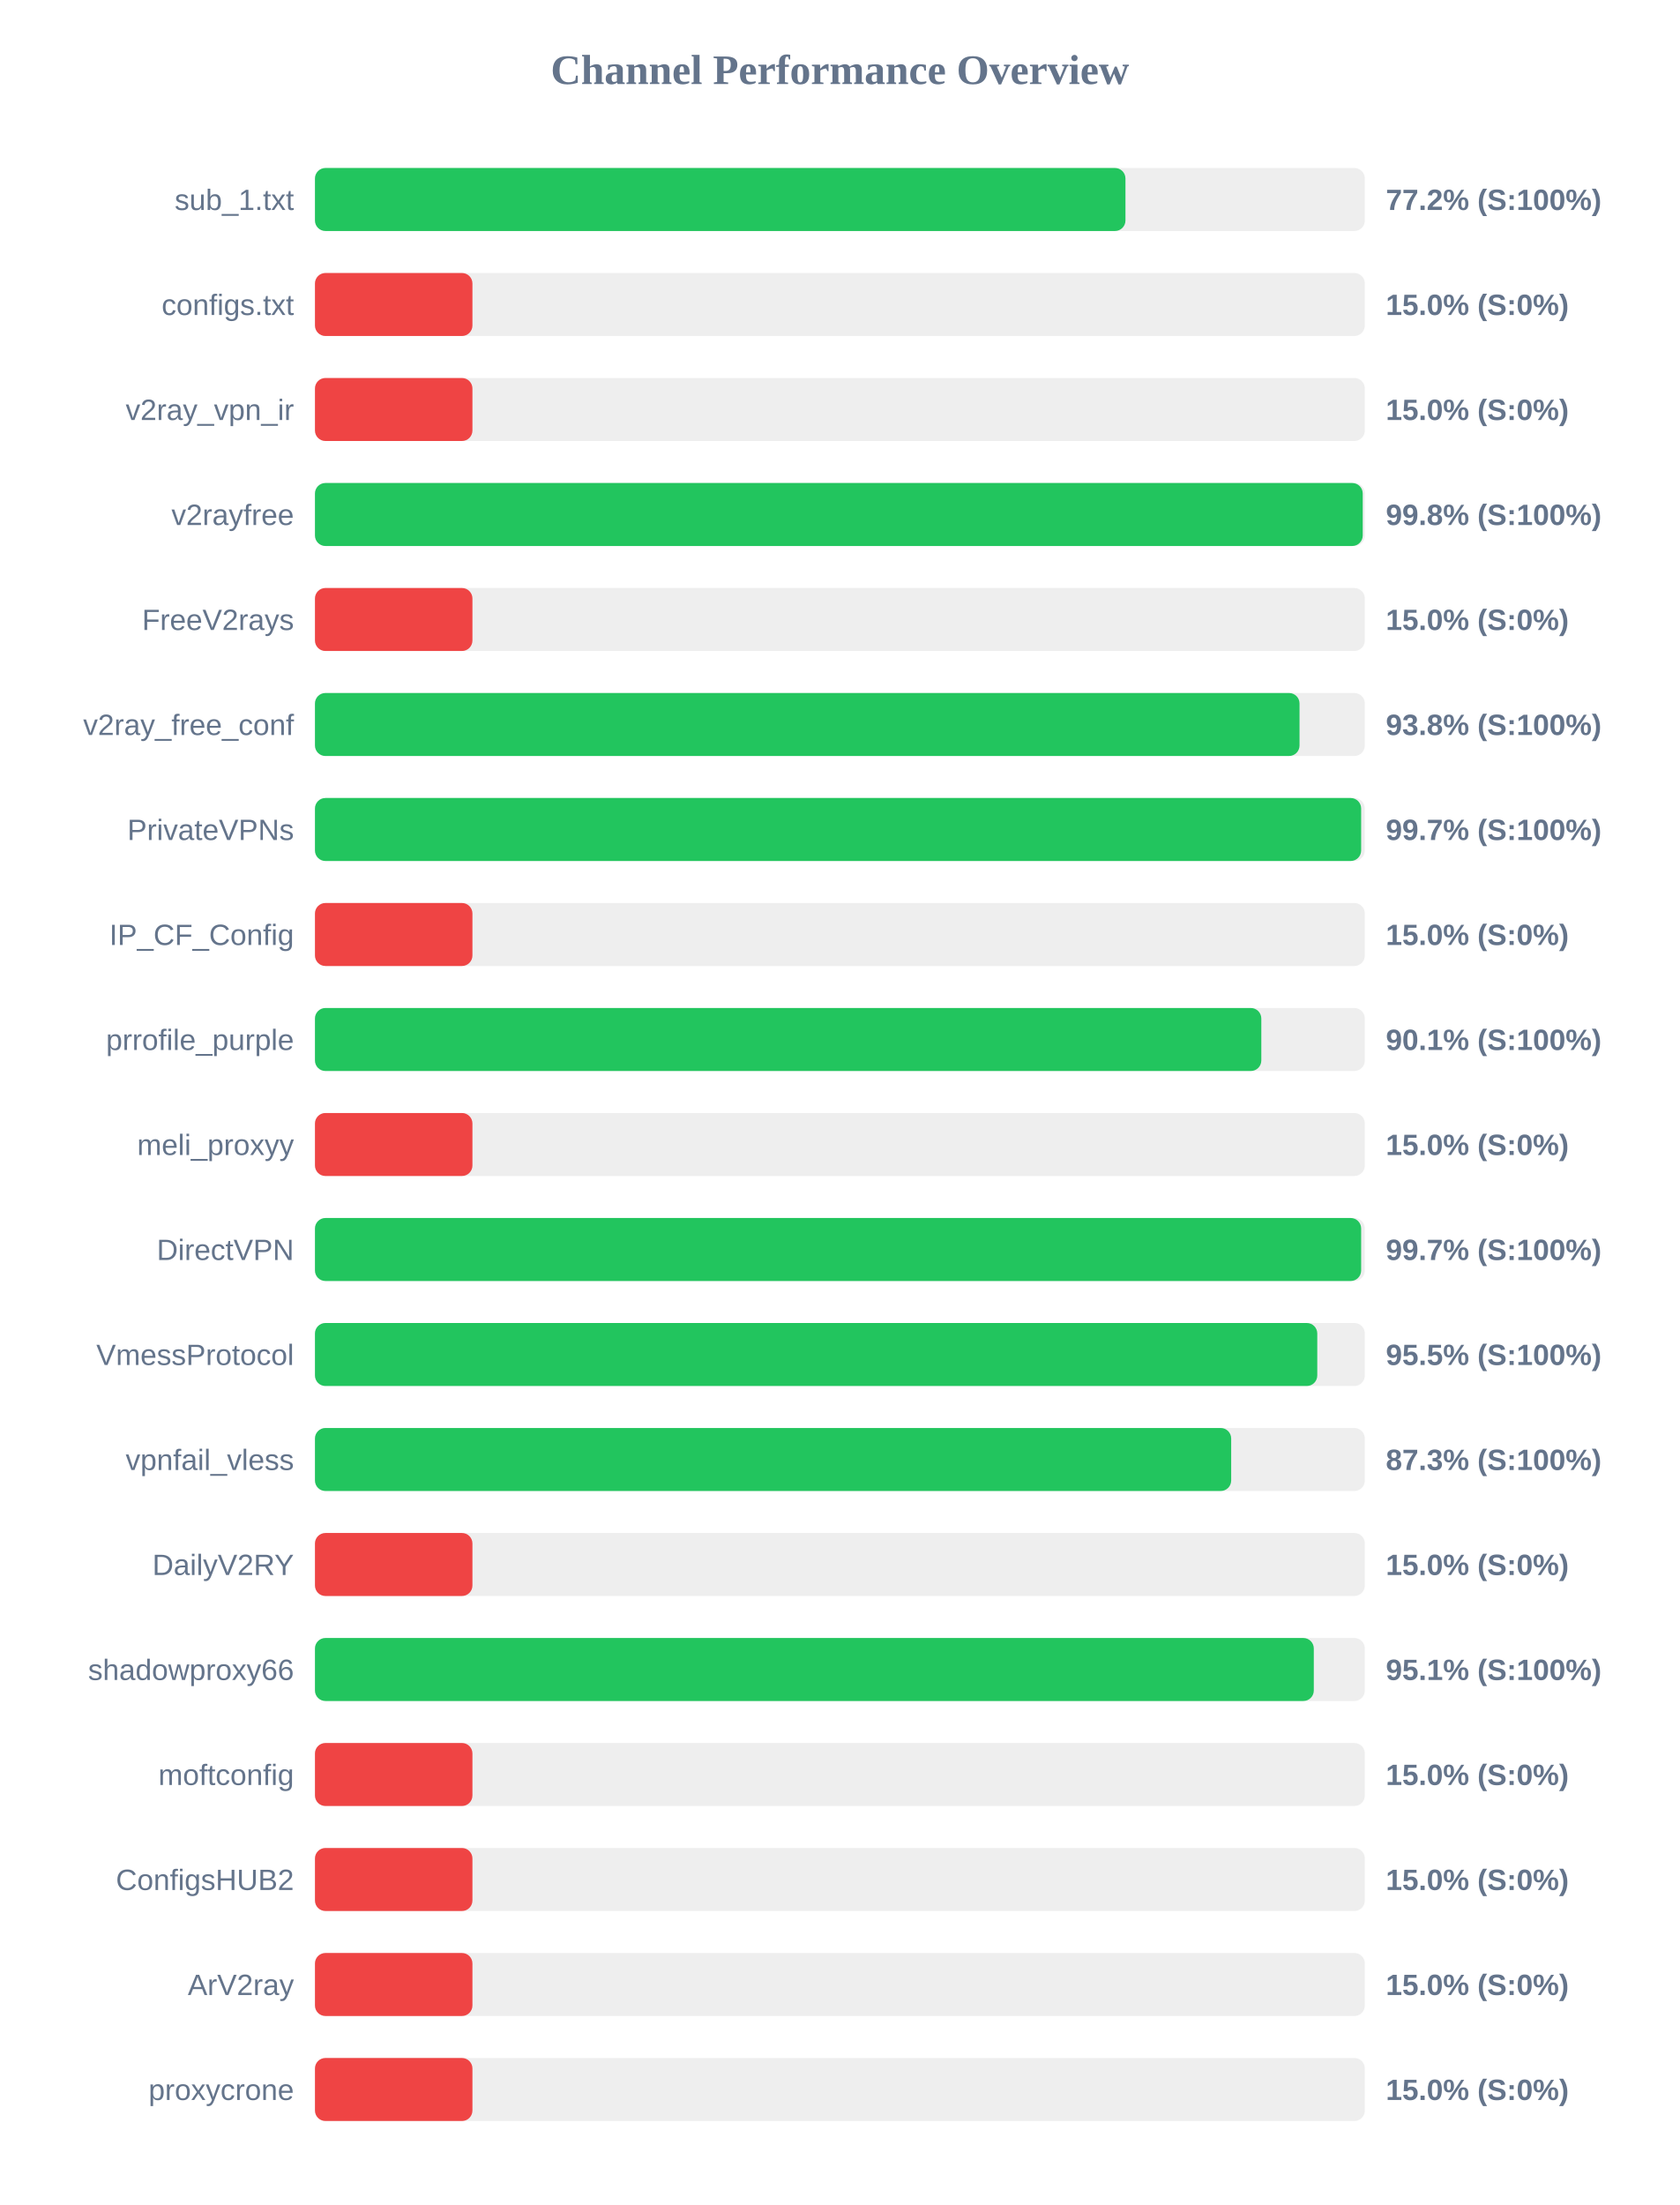
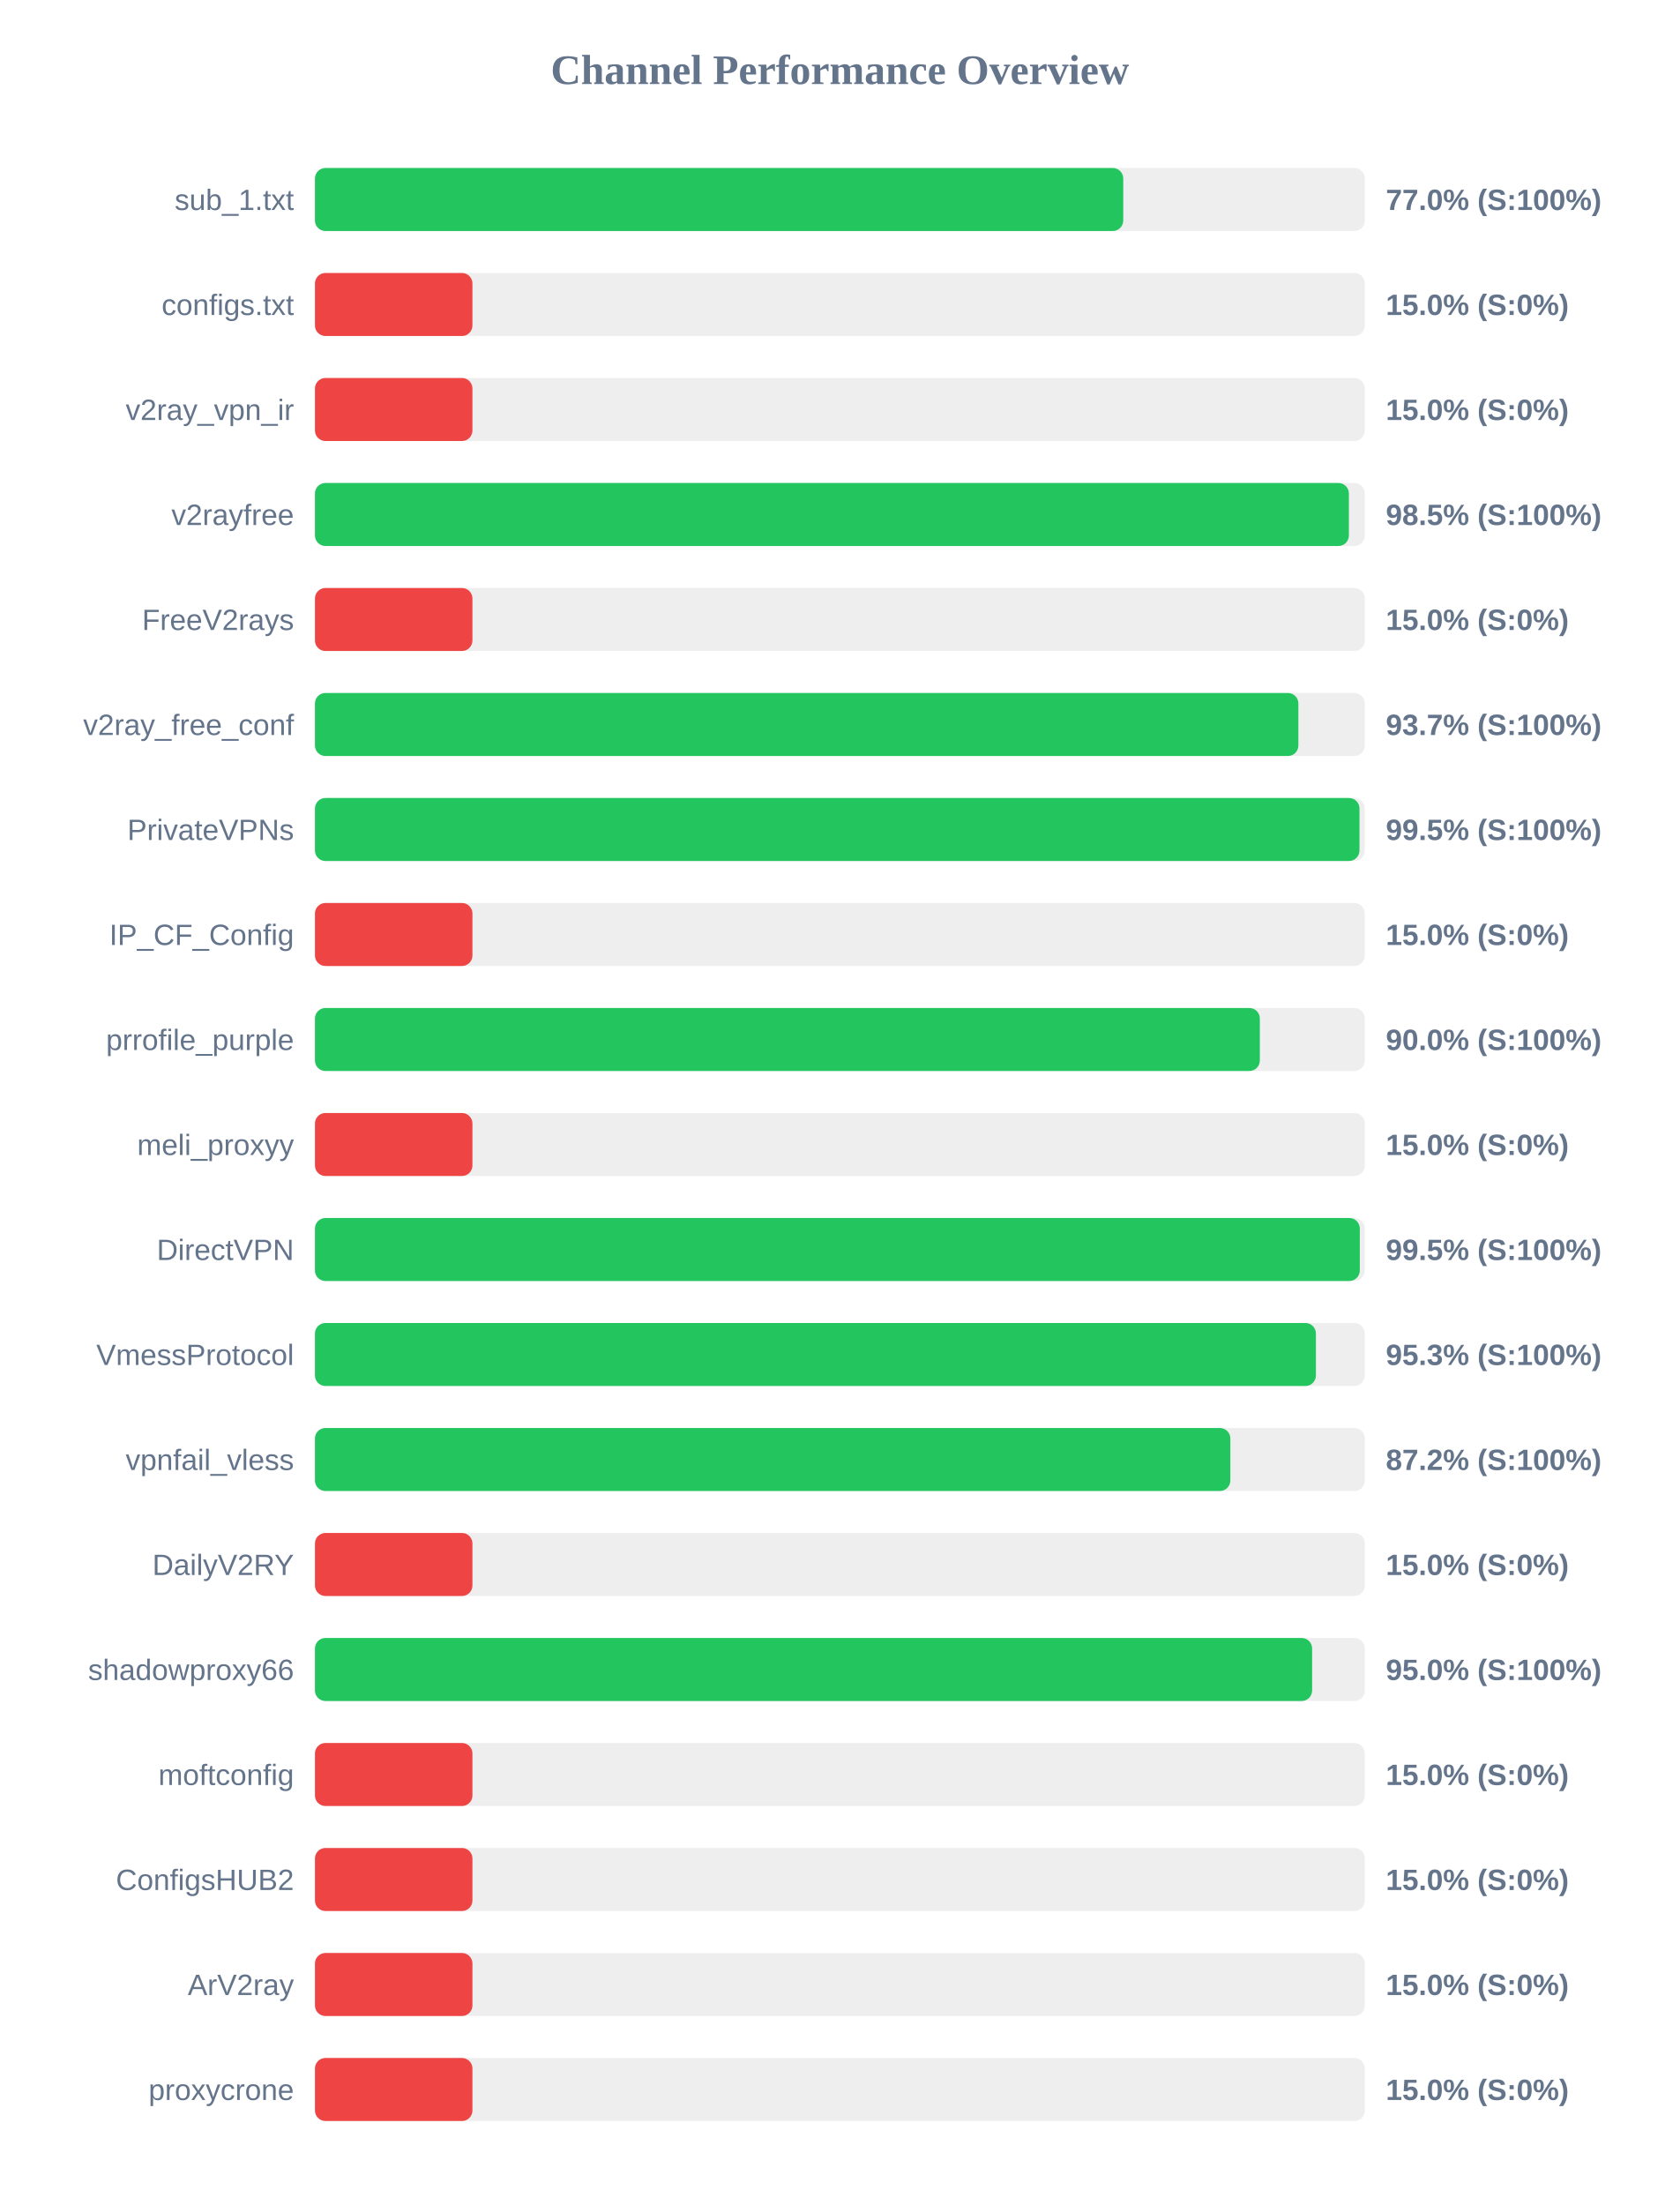
<svg xmlns="http://www.w3.org/2000/svg" width="800" height="1050" version="1.1">
  <style>
        .row { font: 14px Arial; fill: #64748b; }
        .score { font: bold 14px Arial; fill: #64748b; }
    </style>
  <text x="400" y="40" text-anchor="middle" font-size="20px" font-weight="bold" fill="#64748b">Channel Performance Overview</text>
  <rect x="150" y="80" width="500" height="30" fill="#eee" rx="5" />
-   <rect x="150" y="80" width="386.0" height="30" fill="#22c55e" rx="5" />
+   <rect x="150" y="80" width="384.95" height="30" fill="#22c55e" rx="5" />
  <text x="140" y="100" text-anchor="end" class="row">sub_1.txt</text>
-   <text x="660" y="100" text-anchor="start" class="score">77.2% (S:100%)</text>
+   <text x="660" y="100" text-anchor="start" class="score">77.0% (S:100%)</text>
  <rect x="150" y="130" width="500" height="30" fill="#eee" rx="5" />
  <rect x="150" y="130" width="75.0" height="30" fill="#ef4444" rx="5" />
  <text x="140" y="150" text-anchor="end" class="row">configs.txt</text>
  <text x="660" y="150" text-anchor="start" class="score">15.0% (S:0%)</text>
  <rect x="150" y="180" width="500" height="30" fill="#eee" rx="5" />
  <rect x="150" y="180" width="75.0" height="30" fill="#ef4444" rx="5" />
  <text x="140" y="200" text-anchor="end" class="row">v2ray_vpn_ir</text>
  <text x="660" y="200" text-anchor="start" class="score">15.0% (S:0%)</text>
  <rect x="150" y="230" width="500" height="30" fill="#eee" rx="5" />
-   <rect x="150" y="230" width="499.0" height="30" fill="#22c55e" rx="5" />
+   <rect x="150" y="230" width="492.4" height="30" fill="#22c55e" rx="5" />
  <text x="140" y="250" text-anchor="end" class="row">v2rayfree</text>
-   <text x="660" y="250" text-anchor="start" class="score">99.8% (S:100%)</text>
+   <text x="660" y="250" text-anchor="start" class="score">98.5% (S:100%)</text>
  <rect x="150" y="280" width="500" height="30" fill="#eee" rx="5" />
  <rect x="150" y="280" width="75.0" height="30" fill="#ef4444" rx="5" />
  <text x="140" y="300" text-anchor="end" class="row">FreeV2rays</text>
  <text x="660" y="300" text-anchor="start" class="score">15.0% (S:0%)</text>
  <rect x="150" y="330" width="500" height="30" fill="#eee" rx="5" />
-   <rect x="150" y="330" width="468.9" height="30" fill="#22c55e" rx="5" />
+   <rect x="150" y="330" width="468.35" height="30" fill="#22c55e" rx="5" />
  <text x="140" y="350" text-anchor="end" class="row">v2ray_free_conf</text>
-   <text x="660" y="350" text-anchor="start" class="score">93.8% (S:100%)</text>
+   <text x="660" y="350" text-anchor="start" class="score">93.7% (S:100%)</text>
  <rect x="150" y="380" width="500" height="30" fill="#eee" rx="5" />
-   <rect x="150" y="380" width="498.25" height="30" fill="#22c55e" rx="5" />
+   <rect x="150" y="380" width="497.45" height="30" fill="#22c55e" rx="5" />
  <text x="140" y="400" text-anchor="end" class="row">PrivateVPNs</text>
-   <text x="660" y="400" text-anchor="start" class="score">99.7% (S:100%)</text>
+   <text x="660" y="400" text-anchor="start" class="score">99.5% (S:100%)</text>
  <rect x="150" y="430" width="500" height="30" fill="#eee" rx="5" />
  <rect x="150" y="430" width="75.0" height="30" fill="#ef4444" rx="5" />
  <text x="140" y="450" text-anchor="end" class="row">IP_CF_Config</text>
  <text x="660" y="450" text-anchor="start" class="score">15.0% (S:0%)</text>
  <rect x="150" y="480" width="500" height="30" fill="#eee" rx="5" />
-   <rect x="150" y="480" width="450.7" height="30" fill="#22c55e" rx="5" />
+   <rect x="150" y="480" width="450.0" height="30" fill="#22c55e" rx="5" />
  <text x="140" y="500" text-anchor="end" class="row">prrofile_purple</text>
-   <text x="660" y="500" text-anchor="start" class="score">90.1% (S:100%)</text>
+   <text x="660" y="500" text-anchor="start" class="score">90.0% (S:100%)</text>
  <rect x="150" y="530" width="500" height="30" fill="#eee" rx="5" />
  <rect x="150" y="530" width="75.0" height="30" fill="#ef4444" rx="5" />
  <text x="140" y="550" text-anchor="end" class="row">meli_proxyy</text>
  <text x="660" y="550" text-anchor="start" class="score">15.0% (S:0%)</text>
  <rect x="150" y="580" width="500" height="30" fill="#eee" rx="5" />
-   <rect x="150" y="580" width="498.25" height="30" fill="#22c55e" rx="5" />
+   <rect x="150" y="580" width="497.6" height="30" fill="#22c55e" rx="5" />
  <text x="140" y="600" text-anchor="end" class="row">DirectVPN</text>
-   <text x="660" y="600" text-anchor="start" class="score">99.7% (S:100%)</text>
+   <text x="660" y="600" text-anchor="start" class="score">99.5% (S:100%)</text>
  <rect x="150" y="630" width="500" height="30" fill="#eee" rx="5" />
-   <rect x="150" y="630" width="477.35" height="30" fill="#22c55e" rx="5" />
+   <rect x="150" y="630" width="476.7" height="30" fill="#22c55e" rx="5" />
  <text x="140" y="650" text-anchor="end" class="row">VmessProtocol</text>
-   <text x="660" y="650" text-anchor="start" class="score">95.5% (S:100%)</text>
+   <text x="660" y="650" text-anchor="start" class="score">95.3% (S:100%)</text>
  <rect x="150" y="680" width="500" height="30" fill="#eee" rx="5" />
-   <rect x="150" y="680" width="436.35" height="30" fill="#22c55e" rx="5" />
+   <rect x="150" y="680" width="435.95" height="30" fill="#22c55e" rx="5" />
  <text x="140" y="700" text-anchor="end" class="row">vpnfail_vless</text>
-   <text x="660" y="700" text-anchor="start" class="score">87.3% (S:100%)</text>
+   <text x="660" y="700" text-anchor="start" class="score">87.2% (S:100%)</text>
  <rect x="150" y="730" width="500" height="30" fill="#eee" rx="5" />
  <rect x="150" y="730" width="75.0" height="30" fill="#ef4444" rx="5" />
  <text x="140" y="750" text-anchor="end" class="row">DailyV2RY</text>
  <text x="660" y="750" text-anchor="start" class="score">15.0% (S:0%)</text>
  <rect x="150" y="780" width="500" height="30" fill="#eee" rx="5" />
-   <rect x="150" y="780" width="475.7" height="30" fill="#22c55e" rx="5" />
+   <rect x="150" y="780" width="474.9" height="30" fill="#22c55e" rx="5" />
  <text x="140" y="800" text-anchor="end" class="row">shadowproxy66</text>
-   <text x="660" y="800" text-anchor="start" class="score">95.1% (S:100%)</text>
+   <text x="660" y="800" text-anchor="start" class="score">95.0% (S:100%)</text>
  <rect x="150" y="830" width="500" height="30" fill="#eee" rx="5" />
  <rect x="150" y="830" width="75.0" height="30" fill="#ef4444" rx="5" />
  <text x="140" y="850" text-anchor="end" class="row">moftconfig</text>
  <text x="660" y="850" text-anchor="start" class="score">15.0% (S:0%)</text>
  <rect x="150" y="880" width="500" height="30" fill="#eee" rx="5" />
  <rect x="150" y="880" width="75.0" height="30" fill="#ef4444" rx="5" />
  <text x="140" y="900" text-anchor="end" class="row">ConfigsHUB2</text>
  <text x="660" y="900" text-anchor="start" class="score">15.0% (S:0%)</text>
  <rect x="150" y="930" width="500" height="30" fill="#eee" rx="5" />
  <rect x="150" y="930" width="75.0" height="30" fill="#ef4444" rx="5" />
  <text x="140" y="950" text-anchor="end" class="row">ArV2ray</text>
  <text x="660" y="950" text-anchor="start" class="score">15.0% (S:0%)</text>
  <rect x="150" y="980" width="500" height="30" fill="#eee" rx="5" />
  <rect x="150" y="980" width="75.0" height="30" fill="#ef4444" rx="5" />
  <text x="140" y="1000" text-anchor="end" class="row">proxycrone</text>
  <text x="660" y="1000" text-anchor="start" class="score">15.0% (S:0%)</text>
</svg>
